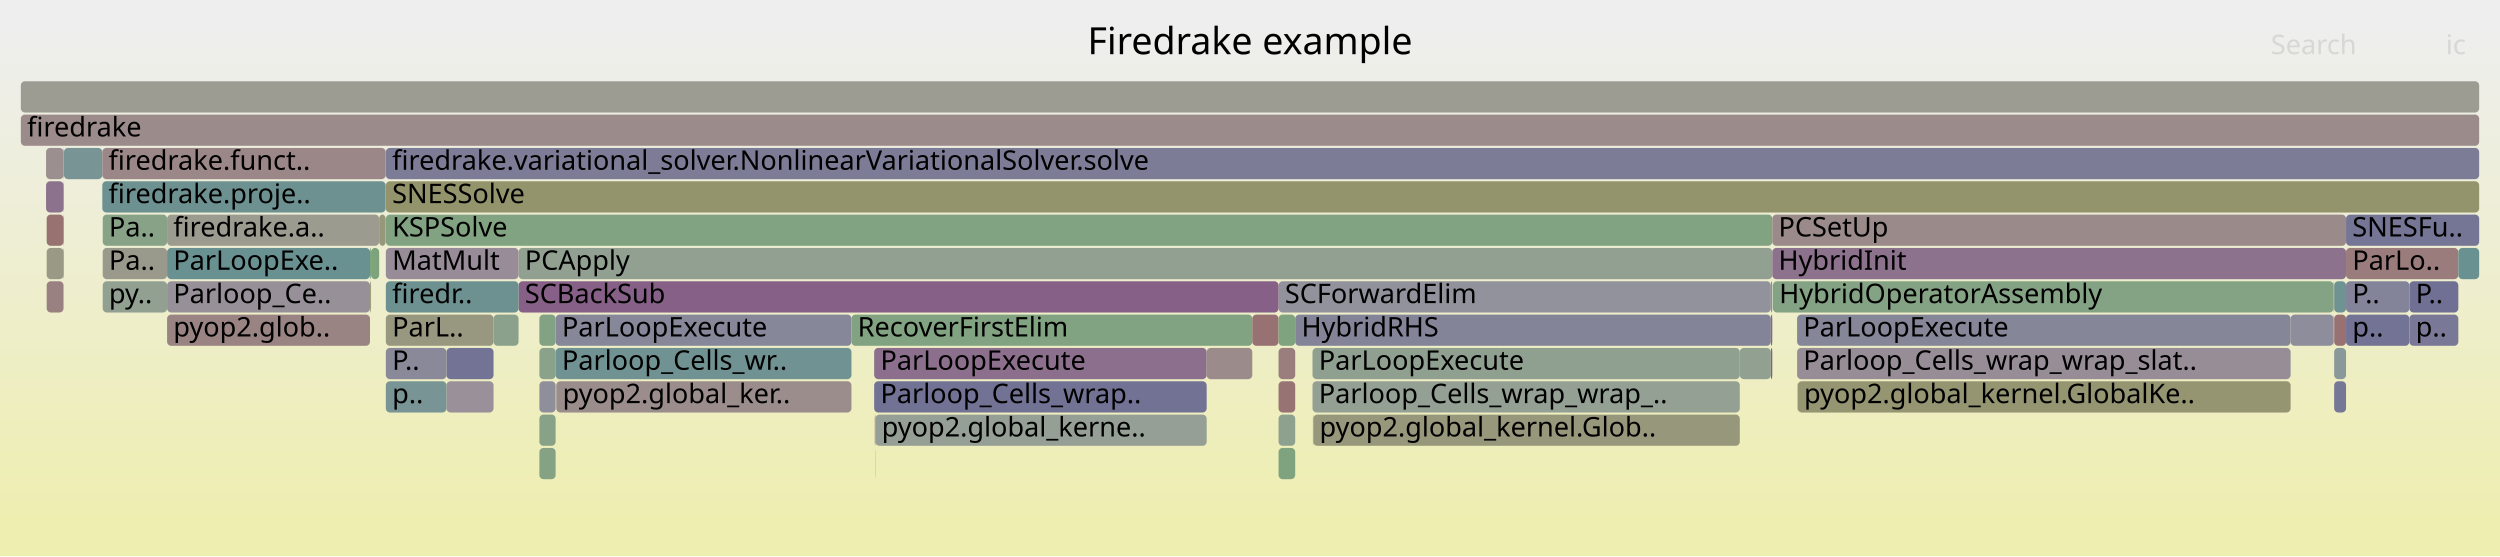
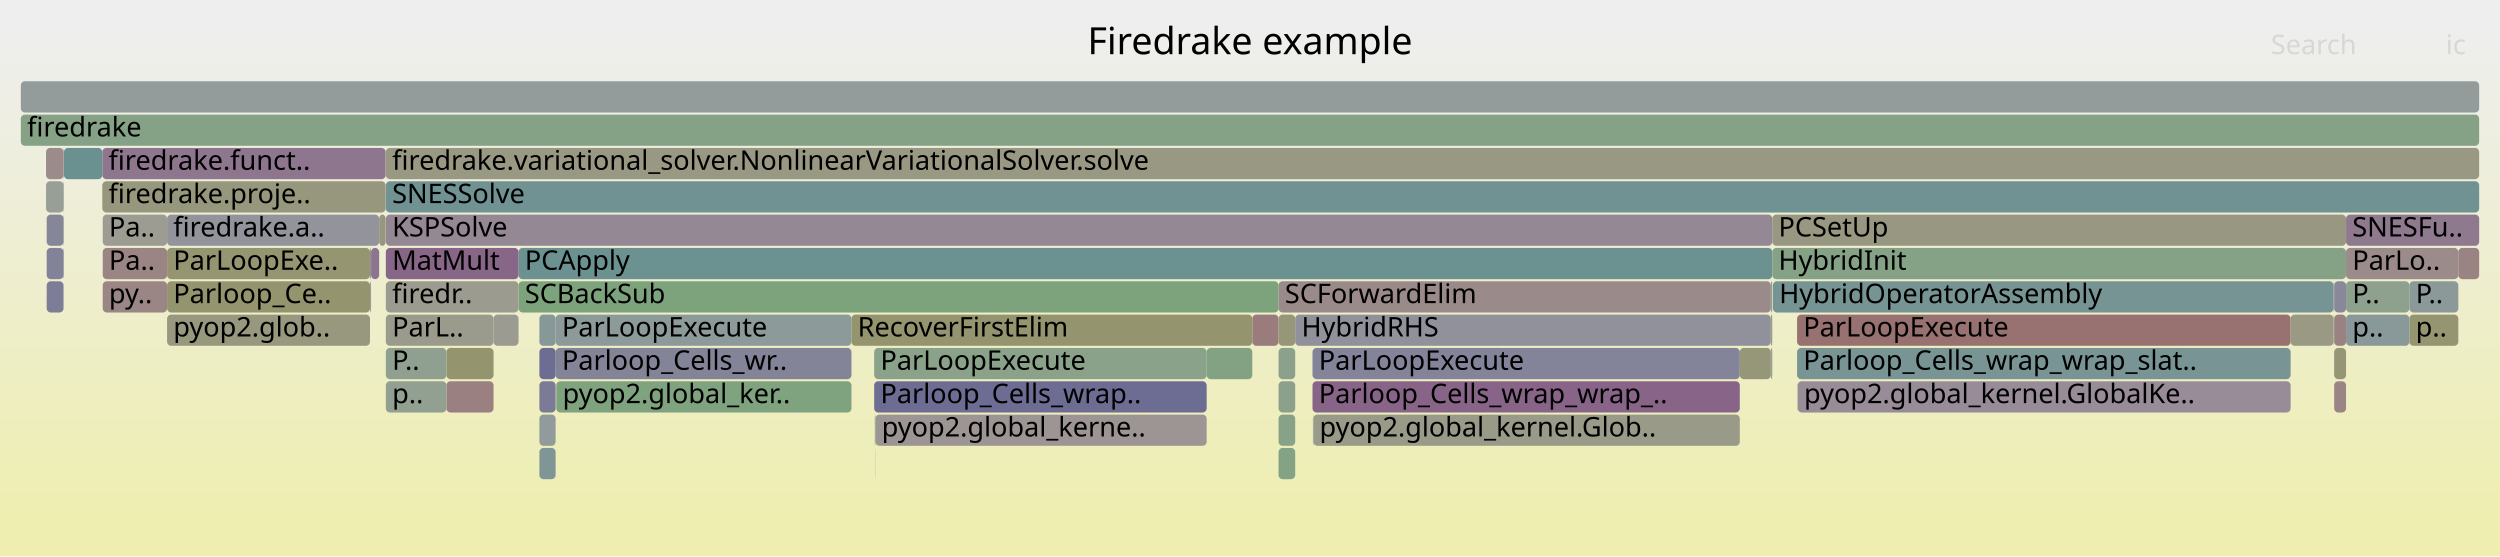
<svg xmlns="http://www.w3.org/2000/svg" version="1.1" width="1200" height="267" viewBox="0 0 1200 267">
  <defs>
    <linearGradient id="background" y1="0" y2="1" x1="0" x2="0">
      <stop stop-color="#eeeeee" offset="5%" />
      <stop stop-color="#eeeeb0" offset="95%" />
    </linearGradient>
  </defs>
  <style type="text/css">
	text { font-family:Verdana; font-size:13px; fill:rgb(0,0,0); }
	#search, #ignorecase { opacity:0.1; cursor:pointer; }
	#search:hover, #search.show, #ignorecase:hover, #ignorecase.show { opacity:1; }
	#subtitle { text-anchor:middle; font-color:rgb(160,160,160); }
	#title { text-anchor:middle; font-size:18px}
	#unzoom { cursor:pointer; }
	#frames &gt; *:hover { stroke:black; stroke-width:0.5; cursor:pointer; }
	.hide { display:none; }
	.parent { opacity:0.5; }
</style>
  <rect x="0.0" y="0" width="1200.0" height="267.0" fill="url(#background)" />
  <text id="title" x="600.00" y="26">Firedrake example</text>
  <text id="details" x="10.00" y="249"> </text>
  <text id="unzoom" x="10.00" y="26" class="hide">Reset Zoom</text>
  <text id="search" x="1090.00" y="26">Search</text>
  <text id="ignorecase" x="1174.00" y="26">ic</text>
  <text id="matched" x="1090.00" y="249"> </text>
  <g id="frames">
    <g>
-       <rect x="22.4" y="135" width="8.1" height="15.0" fill="rgb(154.251,129.255,129.255)" rx="2" ry="2" />
+       <rect x="1120.4" y="183" width="5.7" height="15.0" fill="rgb(154.667,132.444,132.444)" rx="2" ry="2" />
+       <text x="1123.43" y="193.5" />
+     </g>
+     <g>
+       <rect x="1156.5" y="151" width="23.5" height="15.0" fill="rgb(148.633,148.633,112.604)" rx="2" ry="2" />
+       <text x="1159.54" y="161.5">p..</text>
+     </g>
+     <g>
+       <rect x="862.6" y="151" width="236.9" height="15.0" fill="rgb(152.185,113.418,113.418)" rx="2" ry="2" />
+       <text x="865.59" y="161.5">ParLoopExecute</text>
+     </g>
+     <g>
+       <rect x="1120.4" y="135" width="5.7" height="15.0" fill="rgb(135.817,135.817,153.707)" rx="2" ry="2" />
+       <text x="1123.43" y="145.5" />
+     </g>
+     <g>
+       <rect x="248.9" y="119" width="601.8" height="15.0" fill="rgb(107.481,144.903,144.903)" rx="2" ry="2" />
+       <text x="251.91" y="129.5">PCApply</text>
+     </g>
+     <g>
+       <rect x="1120.1" y="151" width="0.2" height="15.0" fill="rgb(133.175,162.041,133.175)" rx="2" ry="2" />
+       <text x="1123.11" y="161.5" />
+     </g>
+     <g>
+       <rect x="30.5" y="71" width="0.2" height="15.0" fill="rgb(148.462,148.462,111.779)" rx="2" ry="2" />
+       <text x="33.53" y="81.5" />
+     </g>
+     <g>
+       <rect x="258.9" y="199" width="7.8" height="15.0" fill="rgb(145.311,154.71,154.71)" rx="2" ry="2" />
+       <text x="261.89" y="209.5" />
+     </g>
+     <g>
+       <rect x="420.2" y="199" width="159.0" height="15.0" fill="rgb(156.727,148.241,148.241)" rx="2" ry="2" />
+       <text x="423.21" y="209.5">pyop2.global_kerne..</text>
+     </g>
+     <g>
+       <rect x="22.4" y="119" width="8.1" height="15.0" fill="rgb(130.374,130.374,152.653)" rx="2" ry="2" />
+       <text x="25.35" y="129.5" />
+     </g>
+     <g>
+       <rect x="850.0" y="167" width="0.7" height="15.0" fill="rgb(148.826,159.493,148.826)" rx="2" ry="2" />
+       <text x="853.00" y="177.5" />
+     </g>
+     <g>
+       <rect x="177.6" y="135" width="0.4" height="15.0" fill="rgb(151.521,141.398,151.521)" rx="2" ry="2" />
+       <text x="180.58" y="145.5" />
+     </g>
+     <g>
+       <rect x="1120.1" y="135" width="0.2" height="15.0" fill="rgb(155.059,135.454,135.454)" rx="2" ry="2" />
+       <text x="1123.11" y="145.5" />
+     </g>
+     <g>
+       <rect x="30.5" y="119" width="0.2" height="15.0" fill="rgb(150.292,138.247,150.292)" rx="2" ry="2" />
+       <text x="33.53" y="129.5" />
+     </g>
+     <g>
+       <rect x="850.7" y="119" width="275.4" height="15.0" fill="rgb(133.517,161.986,133.517)" rx="2" ry="2" />
+       <text x="853.68" y="129.5">HybridInit</text>
+     </g>
+     <g>
+       <rect x="22.1" y="71" width="8.4" height="15.0" fill="rgb(155.535,139.104,139.104)" rx="2" ry="2" />
+       <text x="25.10" y="81.5" />
+     </g>
+     <g>
+       <rect x="1099.5" y="151" width="20.6" height="15.0" fill="rgb(152.699,152.699,132.311)" rx="2" ry="2" />
+       <text x="1102.48" y="161.5" />
+     </g>
+     <g>
+       <rect x="22.4" y="103" width="8.1" height="15.0" fill="rgb(134.225,134.225,153.398)" rx="2" ry="2" />
+       <text x="25.35" y="113.5" />
+     </g>
+     <g>
+       <rect x="1180.0" y="119" width="10.0" height="15.0" fill="rgb(154.45,130.782,130.782)" rx="2" ry="2" />
+       <text x="1182.99" y="129.5" />
+     </g>
+     <g>
+       <rect x="10.0" y="39" width="1180.0" height="15.0" fill="rgb(146.996,155.147,155.147)" rx="2" ry="2" />
+       <text x="13.00" y="49.5" />
+     </g>
+     <g>
+       <rect x="49.3" y="119" width="30.9" height="15.0" fill="rgb(154.611,132.02,132.02)" rx="2" ry="2" />
+       <text x="52.28" y="129.5">Pa..</text>
+     </g>
+     <g>
+       <rect x="248.9" y="135" width="364.8" height="15.0" fill="rgb(124.875,163.392,124.875)" rx="2" ry="2" />
+       <text x="251.91" y="145.5">SCBackSub</text>
+     </g>
+     <g>
+       <rect x="630.0" y="183" width="205.1" height="15.0" fill="rgb(135.795,101.099,135.795)" rx="2" ry="2" />
+       <text x="633.01" y="193.5">Parloop_Cells_wrap_wrap_..</text>
+     </g>
+     <g>
+       <rect x="1126.1" y="135" width="30.4" height="15.0" fill="rgb(142.12,160.585,142.12)" rx="2" ry="2" />
+       <text x="1129.11" y="145.5">P..</text>
+     </g>
+     <g>
+       <rect x="258.9" y="183" width="7.8" height="15.0" fill="rgb(122.914,122.914,151.209)" rx="2" ry="2" />
+       <text x="261.89" y="193.5" />
+     </g>
+     <g>
+       <rect x="1156.5" y="135" width="23.5" height="15.0" fill="rgb(140.406,153.439,153.439)" rx="2" ry="2" />
+       <text x="1159.54" y="145.5">P..</text>
+     </g>
+     <g>
+       <rect x="30.5" y="87" width="0.2" height="15.0" fill="rgb(155.685,140.253,140.253)" rx="2" ry="2" />
+       <text x="33.53" y="97.5" />
+     </g>
+     <g>
+       <rect x="178.1" y="119" width="3.9" height="15.0" fill="rgb(142.139,117.356,142.139)" rx="2" ry="2" />
+       <text x="181.13" y="129.5" />
+     </g>
+     <g>
+       <rect x="214.3" y="183" width="22.6" height="15.0" fill="rgb(154.105,128.136,128.136)" rx="2" ry="2" />
+       <text x="217.31" y="193.5" />
+     </g>
+     <g>
+       <rect x="419.9" y="199" width="0.3" height="15.0" fill="rgb(125.375,163.311,125.375)" rx="2" ry="2" />
+       <text x="422.86" y="209.5" />
+     </g>
+     <g>
+       <rect x="49.1" y="87" width="136.0" height="15.0" fill="rgb(151.227,151.227,125.176)" rx="2" ry="2" />
+       <text x="52.09" y="97.5">firedrake.proje..</text>
+     </g>
+     <g>
+       <rect x="182.0" y="103" width="3.1" height="15.0" fill="rgb(151.293,151.293,125.495)" rx="2" ry="2" />
+       <text x="185.03" y="113.5" />
+     </g>
+     <g>
+       <rect x="601.1" y="151" width="12.6" height="15.0" fill="rgb(153.608,124.326,124.326)" rx="2" ry="2" />
+       <text x="604.07" y="161.5" />
+     </g>
+     <g>
+       <rect x="420.1" y="215" width="0.1" height="15.0" fill="rgb(150.066,159.292,150.066)" rx="2" ry="2" />
+       <text x="423.08" y="225.5" />
+     </g>
+     <g>
+       <rect x="49.3" y="135" width="30.9" height="15.0" fill="rgb(154.82,133.622,133.622)" rx="2" ry="2" />
+       <text x="52.28" y="145.5">py..</text>
+     </g>
+     <g>
+       <rect x="30.5" y="103" width="0.2" height="15.0" fill="rgb(154.894,154.894,142.948)" rx="2" ry="2" />
+       <text x="33.53" y="113.5" />
+     </g>
+     <g>
+       <rect x="185.2" y="135" width="63.7" height="15.0" fill="rgb(155.081,155.081,143.852)" rx="2" ry="2" />
+       <text x="188.24" y="145.5">firedr..</text>
+     </g>
+     <g>
+       <rect x="49.1" y="71" width="136.0" height="15.0" fill="rgb(142.443,118.134,142.443)" rx="2" ry="2" />
+       <text x="52.09" y="81.5">firedrake.funct..</text>
+     </g>
+     <g>
+       <rect x="266.7" y="151" width="142.0" height="15.0" fill="rgb(141.399,153.696,153.696)" rx="2" ry="2" />
+       <text x="269.73" y="161.5">ParLoopExecute</text>
+     </g>
+     <g>
+       <rect x="80.2" y="151" width="97.4" height="15.0" fill="rgb(151.581,151.581,126.893)" rx="2" ry="2" />
+       <text x="83.19" y="161.5">pyop2.glob..</text>
+     </g>
+     <g>
+       <rect x="177.6" y="119" width="0.5" height="15.0" fill="rgb(145.793,145.793,155.637)" rx="2" ry="2" />
+       <text x="180.58" y="129.5" />
+     </g>
+     <g>
+       <rect x="214.3" y="167" width="22.6" height="15.0" fill="rgb(148.138,148.138,110.207)" rx="2" ry="2" />
+       <text x="217.31" y="177.5" />
+     </g>
+     <g>
+       <rect x="850.0" y="135" width="0.7" height="15.0" fill="rgb(145.077,160.104,145.077)" rx="2" ry="2" />
+       <text x="853.00" y="145.5" />
+     </g>
+     <g>
+       <rect x="185.2" y="119" width="63.7" height="15.0" fill="rgb(136.115,101.919,136.115)" rx="2" ry="2" />
+       <text x="188.24" y="129.5">MatMult</text>
+     </g>
+     <g>
+       <rect x="22.4" y="135" width="8.1" height="15.0" fill="rgb(125.387,125.387,151.688)" rx="2" ry="2" />
      <text x="25.35" y="145.5" />
    </g>
    <g>
-       <rect x="1120.1" y="135" width="0.2" height="15.0" fill="rgb(128.688,162.772,128.688)" rx="2" ry="2" />
-       <text x="1123.11" y="145.5" />
-     </g>
-     <g>
-       <rect x="258.9" y="215" width="7.8" height="15.0" fill="rgb(132.777,162.106,132.777)" rx="2" ry="2" />
+       <rect x="185.2" y="167" width="29.1" height="15.0" fill="rgb(144.22,160.243,144.22)" rx="2" ry="2" />
+       <text x="188.24" y="177.5">P..</text>
+     </g>
+     <g>
+       <rect x="185.2" y="87" width="1004.8" height="15.0" fill="rgb(112.255,146.14,146.14)" rx="2" ry="2" />
+       <text x="188.24" y="97.5">SNESSolve</text>
+     </g>
+     <g>
+       <rect x="30.7" y="71" width="18.4" height="15.0" fill="rgb(105.561,144.405,144.405)" rx="2" ry="2" />
+       <text x="33.70" y="81.5" />
+     </g>
+     <g>
+       <rect x="185.2" y="71" width="1004.8" height="15.0" fill="rgb(152.451,152.451,131.106)" rx="2" ry="2" />
+       <text x="188.24" y="81.5">firedrake.variational_solver.NonlinearVariationalSolver.solve</text>
+     </g>
+     <g>
+       <rect x="185.1" y="71" width="0.1" height="15.0" fill="rgb(152.89,152.89,133.238)" rx="2" ry="2" />
+       <text x="188.09" y="81.5" />
+     </g>
+     <g>
+       <rect x="266.7" y="167" width="142.0" height="15.0" fill="rgb(131.884,131.884,152.945)" rx="2" ry="2" />
+       <text x="269.73" y="177.5">Parloop_Cells_wr..</text>
+     </g>
+     <g>
+       <rect x="630.2" y="199" width="0.2" height="15.0" fill="rgb(150.059,159.293,150.059)" rx="2" ry="2" />
+       <text x="633.23" y="209.5" />
+     </g>
+     <g>
+       <rect x="613.7" y="215" width="8.0" height="15.0" fill="rgb(132.218,162.197,132.218)" rx="2" ry="2" />
+       <text x="616.73" y="225.5" />
+     </g>
+     <g>
+       <rect x="267.0" y="183" width="141.7" height="15.0" fill="rgb(127.452,162.973,127.452)" rx="2" ry="2" />
+       <text x="270.04" y="193.5">pyop2.global_ker..</text>
+     </g>
+     <g>
+       <rect x="258.9" y="215" width="7.8" height="15.0" fill="rgb(128.156,150.263,150.263)" rx="2" ry="2" />
      <text x="261.89" y="225.5" />
    </g>
    <g>
-       <rect x="850.0" y="167" width="0.7" height="15.0" fill="rgb(132.482,92.61,132.482)" rx="2" ry="2" />
-       <text x="853.00" y="177.5" />
-     </g>
-     <g>
-       <rect x="835.1" y="167" width="14.9" height="15.0" fill="rgb(146.334,159.899,146.334)" rx="2" ry="2" />
+       <rect x="613.7" y="167" width="8.0" height="15.0" fill="rgb(139.55,161.004,139.55)" rx="2" ry="2" />
+       <text x="616.73" y="177.5" />
+     </g>
+     <g>
+       <rect x="185.2" y="151" width="51.7" height="15.0" fill="rgb(154.514,154.514,141.107)" rx="2" ry="2" />
+       <text x="188.24" y="161.5">ParL..</text>
+     </g>
+     <g>
+       <rect x="258.9" y="151" width="7.8" height="15.0" fill="rgb(134.495,151.906,151.906)" rx="2" ry="2" />
+       <text x="261.89" y="161.5" />
+     </g>
+     <g>
+       <rect x="80.2" y="103" width="101.8" height="15.0" fill="rgb(147.344,147.344,155.938)" rx="2" ry="2" />
+       <text x="83.19" y="113.5">firedrake.a..</text>
+     </g>
+     <g>
+       <rect x="835.1" y="167" width="14.9" height="15.0" fill="rgb(150.343,150.343,120.894)" rx="2" ry="2" />
      <text x="838.07" y="177.5" />
    </g>
    <g>
-       <rect x="258.9" y="183" width="7.8" height="15.0" fill="rgb(142.745,142.745,155.047)" rx="2" ry="2" />
-       <text x="261.89" y="193.5" />
-     </g>
-     <g>
-       <rect x="30.5" y="87" width="0.2" height="15.0" fill="rgb(136.089,161.567,136.089)" rx="2" ry="2" />
-       <text x="33.53" y="97.5" />
-     </g>
-     <g>
-       <rect x="1156.5" y="135" width="23.5" height="15.0" fill="rgb(111.684,111.684,149.036)" rx="2" ry="2" />
-       <text x="1159.54" y="145.5">P..</text>
-     </g>
-     <g>
-       <rect x="613.7" y="167" width="8.0" height="15.0" fill="rgb(153.639,124.563,124.563)" rx="2" ry="2" />
-       <text x="616.73" y="177.5" />
-     </g>
-     <g>
-       <rect x="49.3" y="119" width="30.9" height="15.0" fill="rgb(154.257,154.257,139.862)" rx="2" ry="2" />
-       <text x="52.28" y="129.5">Pa..</text>
-     </g>
-     <g>
-       <rect x="182.0" y="103" width="3.1" height="15.0" fill="rgb(150.588,150.588,122.079)" rx="2" ry="2" />
-       <text x="185.03" y="113.5" />
-     </g>
-     <g>
-       <rect x="185.2" y="103" width="665.5" height="15.0" fill="rgb(128.514,162.8,128.514)" rx="2" ry="2" />
+       <rect x="621.7" y="151" width="228.3" height="15.0" fill="rgb(145.109,145.109,155.505)" rx="2" ry="2" />
+       <text x="624.74" y="161.5">HybridRHS</text>
+     </g>
+     <g>
+       <rect x="419.6" y="167" width="159.6" height="15.0" fill="rgb(137.69,161.306,137.69)" rx="2" ry="2" />
+       <text x="422.62" y="177.5">ParLoopExecute</text>
+     </g>
+     <g>
+       <rect x="862.9" y="183" width="236.6" height="15.0" fill="rgb(150.787,139.517,150.787)" rx="2" ry="2" />
+       <text x="865.93" y="193.5">pyop2.global_kernel.GlobalKe..</text>
+     </g>
+     <g>
+       <rect x="613.7" y="183" width="8.0" height="15.0" fill="rgb(139.812,160.961,139.812)" rx="2" ry="2" />
+       <text x="616.73" y="193.5" />
+     </g>
+     <g>
+       <rect x="408.7" y="151" width="192.4" height="15.0" fill="rgb(148.315,148.315,111.064)" rx="2" ry="2" />
+       <text x="411.66" y="161.5">RecoverFirstElim</text>
+     </g>
+     <g>
+       <rect x="851.0" y="135" width="269.1" height="15.0" fill="rgb(118.068,147.647,147.647)" rx="2" ry="2" />
+       <text x="854.02" y="145.5">HybridOperatorAssembly</text>
+     </g>
+     <g>
+       <rect x="236.9" y="151" width="12.0" height="15.0" fill="rgb(155.48,155.48,145.787)" rx="2" ry="2" />
+       <text x="239.88" y="161.5" />
+     </g>
+     <g>
+       <rect x="80.2" y="135" width="97.4" height="15.0" fill="rgb(148.39,148.39,111.431)" rx="2" ry="2" />
+       <text x="83.19" y="145.5">Parloop_Ce..</text>
+     </g>
+     <g>
+       <rect x="613.7" y="199" width="8.0" height="15.0" fill="rgb(135.444,161.672,135.444)" rx="2" ry="2" />
+       <text x="616.73" y="209.5" />
+     </g>
+     <g>
+       <rect x="258.9" y="167" width="7.8" height="15.0" fill="rgb(108.504,108.504,148.42)" rx="2" ry="2" />
+       <text x="261.89" y="177.5" />
+     </g>
+     <g>
+       <rect x="1126.1" y="103" width="63.9" height="15.0" fill="rgb(143.404,120.598,143.404)" rx="2" ry="2" />
+       <text x="1129.11" y="113.5">SNESFu..</text>
+     </g>
+     <g>
+       <rect x="613.7" y="151" width="8.0" height="15.0" fill="rgb(150.422,150.422,121.277)" rx="2" ry="2" />
+       <text x="616.73" y="161.5" />
+     </g>
+     <g>
+       <rect x="850.7" y="103" width="275.4" height="15.0" fill="rgb(152.267,152.267,130.217)" rx="2" ry="2" />
+       <text x="853.68" y="113.5">PCSetUp</text>
+     </g>
+     <g>
+       <rect x="630.4" y="199" width="204.7" height="15.0" fill="rgb(153.66,153.66,136.969)" rx="2" ry="2" />
+       <text x="633.36" y="209.5">pyop2.global_kernel.Glob..</text>
+     </g>
+     <g>
+       <rect x="1120.4" y="151" width="5.7" height="15.0" fill="rgb(154.393,130.346,130.346)" rx="2" ry="2" />
+       <text x="1123.43" y="161.5" />
+     </g>
+     <g>
+       <rect x="850.0" y="151" width="0.7" height="15.0" fill="rgb(154.651,154.651,141.769)" rx="2" ry="2" />
+       <text x="853.00" y="161.5" />
+     </g>
+     <g>
+       <rect x="185.2" y="103" width="665.5" height="15.0" fill="rgb(149.463,136.123,149.463)" rx="2" ry="2" />
      <text x="188.24" y="113.5">KSPSolve</text>
    </g>
    <g>
-       <rect x="185.2" y="151" width="51.7" height="15.0" fill="rgb(152.08,152.08,129.308)" rx="2" ry="2" />
-       <text x="188.24" y="161.5">ParL..</text>
-     </g>
-     <g>
-       <rect x="862.6" y="151" width="236.9" height="15.0" fill="rgb(133.597,133.597,153.277)" rx="2" ry="2" />
-       <text x="865.59" y="161.5">ParLoopExecute</text>
-     </g>
-     <g>
-       <rect x="630.0" y="183" width="205.1" height="15.0" fill="rgb(147.619,159.69,147.619)" rx="2" ry="2" />
-       <text x="633.01" y="193.5">Parloop_Cells_wrap_wrap_..</text>
-     </g>
-     <g>
-       <rect x="178.0" y="135" width="0.1" height="15.0" fill="rgb(118.506,147.761,147.761)" rx="2" ry="2" />
+       <rect x="10.0" y="55" width="1180.0" height="15.0" fill="rgb(133.715,161.953,133.715)" rx="2" ry="2" />
+       <text x="13.00" y="65.5">firedrake</text>
+     </g>
+     <g>
+       <rect x="49.3" y="103" width="30.9" height="15.0" fill="rgb(155.563,155.563,146.192)" rx="2" ry="2" />
+       <text x="52.28" y="113.5">Pa..</text>
+     </g>
+     <g>
+       <rect x="22.1" y="87" width="8.4" height="15.0" fill="rgb(151.082,159.126,151.082)" rx="2" ry="2" />
+       <text x="25.10" y="97.5" />
+     </g>
+     <g>
+       <rect x="630.0" y="167" width="205.1" height="15.0" fill="rgb(131.368,131.368,152.845)" rx="2" ry="2" />
+       <text x="633.01" y="177.5">ParLoopExecute</text>
+     </g>
+     <g>
+       <rect x="185.2" y="183" width="29.1" height="15.0" fill="rgb(145.484,160.038,145.484)" rx="2" ry="2" />
+       <text x="188.24" y="193.5">p..</text>
+     </g>
+     <g>
+       <rect x="1126.1" y="151" width="30.4" height="15.0" fill="rgb(137.171,152.6,152.6)" rx="2" ry="2" />
+       <text x="1129.11" y="161.5">p..</text>
+     </g>
+     <g>
+       <rect x="613.7" y="135" width="236.3" height="15.0" fill="rgb(155.451,138.455,138.455)" rx="2" ry="2" />
+       <text x="616.73" y="145.5">SCForwardElim</text>
+     </g>
+     <g>
+       <rect x="1126.1" y="119" width="53.9" height="15.0" fill="rgb(155.485,138.716,138.716)" rx="2" ry="2" />
+       <text x="1129.11" y="129.5">ParLo..</text>
+     </g>
+     <g>
+       <rect x="419.6" y="183" width="159.6" height="15.0" fill="rgb(108.864,108.864,148.49)" rx="2" ry="2" />
+       <text x="422.62" y="193.5">Parloop_Cells_wrap..</text>
+     </g>
+     <g>
+       <rect x="1120.3" y="135" width="0.1" height="15.0" fill="rgb(143.161,154.153,154.153)" rx="2" ry="2" />
+       <text x="1123.30" y="145.5" />
+     </g>
+     <g>
+       <rect x="862.6" y="167" width="236.9" height="15.0" fill="rgb(120.653,148.317,148.317)" rx="2" ry="2" />
+       <text x="865.59" y="177.5">Parloop_Cells_wrap_wrap_slat..</text>
+     </g>
+     <g>
+       <rect x="80.2" y="119" width="97.4" height="15.0" fill="rgb(148.868,148.868,113.743)" rx="2" ry="2" />
+       <text x="83.19" y="129.5">ParLoopExe..</text>
+     </g>
+     <g>
+       <rect x="1120.4" y="167" width="5.7" height="15.0" fill="rgb(149.962,149.962,119.047)" rx="2" ry="2" />
+       <text x="1123.43" y="177.5" />
+     </g>
+     <g>
+       <rect x="862.8" y="183" width="0.1" height="15.0" fill="rgb(123.924,149.166,149.166)" rx="2" ry="2" />
+       <text x="865.78" y="193.5" />
+     </g>
+     <g>
+       <rect x="579.2" y="167" width="21.9" height="15.0" fill="rgb(131.229,162.358,131.229)" rx="2" ry="2" />
+       <text x="582.21" y="177.5" />
+     </g>
+     <g>
+       <rect x="178.0" y="135" width="0.1" height="15.0" fill="rgb(125.774,125.774,151.763)" rx="2" ry="2" />
      <text x="181.01" y="145.5" />
-     </g>
-     <g>
-       <rect x="851.0" y="135" width="269.1" height="15.0" fill="rgb(132.367,162.173,132.367)" rx="2" ry="2" />
-       <text x="854.02" y="145.5">HybridOperatorAssembly</text>
-     </g>
-     <g>
-       <rect x="30.5" y="103" width="0.2" height="15.0" fill="rgb(156.267,144.717,144.717)" rx="2" ry="2" />
-       <text x="33.53" y="113.5" />
-     </g>
-     <g>
-       <rect x="630.0" y="167" width="205.1" height="15.0" fill="rgb(143.857,160.302,143.857)" rx="2" ry="2" />
-       <text x="633.01" y="177.5">ParLoopExecute</text>
-     </g>
-     <g>
-       <rect x="1126.1" y="151" width="30.4" height="15.0" fill="rgb(115.148,115.148,149.706)" rx="2" ry="2" />
-       <text x="1129.11" y="161.5">p..</text>
-     </g>
-     <g>
-       <rect x="266.7" y="151" width="142.0" height="15.0" fill="rgb(135.007,135.007,153.55)" rx="2" ry="2" />
-       <text x="269.73" y="161.5">ParLoopExecute</text>
-     </g>
-     <g>
-       <rect x="408.7" y="151" width="192.4" height="15.0" fill="rgb(128.95,162.729,128.95)" rx="2" ry="2" />
-       <text x="411.66" y="161.5">RecoverFirstElim</text>
-     </g>
-     <g>
-       <rect x="22.4" y="119" width="8.1" height="15.0" fill="rgb(152.849,152.849,133.039)" rx="2" ry="2" />
-       <text x="25.35" y="129.5" />
-     </g>
-     <g>
-       <rect x="621.7" y="151" width="228.3" height="15.0" fill="rgb(131.523,131.523,152.875)" rx="2" ry="2" />
-       <text x="624.74" y="161.5">HybridRHS</text>
-     </g>
-     <g>
-       <rect x="10.0" y="39" width="1180.0" height="15.0" fill="rgb(155.516,155.516,145.963)" rx="2" ry="2" />
-       <text x="13.00" y="49.5" />
-     </g>
-     <g>
-       <rect x="1126.1" y="119" width="53.9" height="15.0" fill="rgb(153.616,124.393,124.393)" rx="2" ry="2" />
-       <text x="1129.11" y="129.5">ParLo..</text>
-     </g>
-     <g>
-       <rect x="419.6" y="183" width="159.6" height="15.0" fill="rgb(113.873,113.873,149.459)" rx="2" ry="2" />
-       <text x="422.62" y="193.5">Parloop_Cells_wrap..</text>
-     </g>
-     <g>
-       <rect x="1120.4" y="167" width="5.7" height="15.0" fill="rgb(137.283,152.629,152.629)" rx="2" ry="2" />
-       <text x="1123.43" y="177.5" />
-     </g>
-     <g>
-       <rect x="1156.5" y="151" width="23.5" height="15.0" fill="rgb(120.726,120.726,150.786)" rx="2" ry="2" />
-       <text x="1159.54" y="161.5">p..</text>
-     </g>
-     <g>
-       <rect x="850.0" y="151" width="0.7" height="15.0" fill="rgb(136.087,101.849,136.087)" rx="2" ry="2" />
-       <text x="853.00" y="161.5" />
-     </g>
-     <g>
-       <rect x="862.9" y="183" width="236.6" height="15.0" fill="rgb(148.835,148.835,113.587)" rx="2" ry="2" />
-       <text x="865.93" y="193.5">pyop2.global_kernel.GlobalKe..</text>
-     </g>
-     <g>
-       <rect x="30.7" y="71" width="18.4" height="15.0" fill="rgb(119.759,148.086,148.086)" rx="2" ry="2" />
-       <text x="33.70" y="81.5" />
-     </g>
-     <g>
-       <rect x="185.2" y="71" width="1004.8" height="15.0" fill="rgb(123.849,123.849,151.39)" rx="2" ry="2" />
-       <text x="188.24" y="81.5">firedrake.variational_solver.NonlinearVariationalSolver.solve</text>
-     </g>
-     <g>
-       <rect x="258.9" y="151" width="7.8" height="15.0" fill="rgb(131.245,162.356,131.245)" rx="2" ry="2" />
-       <text x="261.89" y="161.5" />
-     </g>
-     <g>
-       <rect x="80.2" y="135" width="97.4" height="15.0" fill="rgb(152.343,143.504,152.343)" rx="2" ry="2" />
-       <text x="83.19" y="145.5">Parloop_Ce..</text>
-     </g>
-     <g>
-       <rect x="419.9" y="199" width="0.3" height="15.0" fill="rgb(140.563,113.318,140.563)" rx="2" ry="2" />
-       <text x="422.86" y="209.5" />
-     </g>
-     <g>
-       <rect x="177.6" y="135" width="0.4" height="15.0" fill="rgb(148.113,148.113,110.088)" rx="2" ry="2" />
-       <text x="180.58" y="145.5" />
-     </g>
-     <g>
-       <rect x="1120.4" y="135" width="5.7" height="15.0" fill="rgb(110.919,145.794,145.794)" rx="2" ry="2" />
-       <text x="1123.43" y="145.5" />
-     </g>
-     <g>
-       <rect x="613.7" y="183" width="8.0" height="15.0" fill="rgb(152.367,114.815,114.815)" rx="2" ry="2" />
-       <text x="616.73" y="193.5" />
-     </g>
-     <g>
-       <rect x="30.5" y="119" width="0.2" height="15.0" fill="rgb(154.89,134.156,134.156)" rx="2" ry="2" />
-       <text x="33.53" y="129.5" />
-     </g>
-     <g>
-       <rect x="1180.0" y="119" width="10.0" height="15.0" fill="rgb(106.435,144.631,144.631)" rx="2" ry="2" />
-       <text x="1182.99" y="129.5" />
-     </g>
-     <g>
-       <rect x="22.1" y="71" width="8.4" height="15.0" fill="rgb(156.106,143.477,143.477)" rx="2" ry="2" />
-       <text x="25.10" y="81.5" />
-     </g>
-     <g>
-       <rect x="214.3" y="183" width="22.6" height="15.0" fill="rgb(152.545,144.02,152.545)" rx="2" ry="2" />
-       <text x="217.31" y="193.5" />
-     </g>
-     <g>
-       <rect x="267.0" y="183" width="141.7" height="15.0" fill="rgb(155.781,140.989,140.989)" rx="2" ry="2" />
-       <text x="270.04" y="193.5">pyop2.global_ker..</text>
-     </g>
-     <g>
-       <rect x="80.2" y="119" width="97.4" height="15.0" fill="rgb(106.072,144.537,144.537)" rx="2" ry="2" />
-       <text x="83.19" y="129.5">ParLoopExe..</text>
-     </g>
-     <g>
-       <rect x="258.9" y="167" width="7.8" height="15.0" fill="rgb(137.972,161.26,137.972)" rx="2" ry="2" />
-       <text x="261.89" y="177.5" />
-     </g>
-     <g>
-       <rect x="236.9" y="151" width="12.0" height="15.0" fill="rgb(138.82,161.122,138.82)" rx="2" ry="2" />
-       <text x="239.88" y="161.5" />
-     </g>
-     <g>
-       <rect x="850.7" y="103" width="275.4" height="15.0" fill="rgb(155.37,137.839,137.839)" rx="2" ry="2" />
-       <text x="853.68" y="113.5">PCSetUp</text>
-     </g>
-     <g>
-       <rect x="185.2" y="87" width="1004.8" height="15.0" fill="rgb(147.67,147.67,107.94)" rx="2" ry="2" />
-       <text x="188.24" y="97.5">SNESSolve</text>
-     </g>
-     <g>
-       <rect x="1099.5" y="151" width="20.6" height="15.0" fill="rgb(141.097,141.097,154.728)" rx="2" ry="2" />
-       <text x="1102.48" y="161.5" />
-     </g>
-     <g>
-       <rect x="49.1" y="71" width="136.0" height="15.0" fill="rgb(154.978,134.83,134.83)" rx="2" ry="2" />
-       <text x="52.09" y="81.5">firedrake.funct..</text>
-     </g>
-     <g>
-       <rect x="419.6" y="167" width="159.6" height="15.0" fill="rgb(139.67,111.03,139.67)" rx="2" ry="2" />
-       <text x="422.62" y="177.5">ParLoopExecute</text>
-     </g>
-     <g>
-       <rect x="850.0" y="135" width="0.7" height="15.0" fill="rgb(125.365,149.539,149.539)" rx="2" ry="2" />
-       <text x="853.00" y="145.5" />
-     </g>
-     <g>
-       <rect x="1120.4" y="151" width="5.7" height="15.0" fill="rgb(152.201,113.541,113.541)" rx="2" ry="2" />
-       <text x="1123.43" y="161.5" />
-     </g>
-     <g>
-       <rect x="80.2" y="151" width="97.4" height="15.0" fill="rgb(154.498,131.153,131.153)" rx="2" ry="2" />
-       <text x="83.19" y="161.5">pyop2.glob..</text>
-     </g>
-     <g>
-       <rect x="248.9" y="119" width="601.8" height="15.0" fill="rgb(146.198,159.921,146.198)" rx="2" ry="2" />
-       <text x="251.91" y="129.5">PCApply</text>
-     </g>
-     <g>
-       <rect x="630.2" y="199" width="0.2" height="15.0" fill="rgb(146.436,146.436,155.762)" rx="2" ry="2" />
-       <text x="633.23" y="209.5" />
-     </g>
-     <g>
-       <rect x="630.4" y="199" width="204.7" height="15.0" fill="rgb(150.924,150.924,123.711)" rx="2" ry="2" />
-       <text x="633.36" y="209.5">pyop2.global_kernel.Glob..</text>
-     </g>
-     <g>
-       <rect x="862.8" y="183" width="0.1" height="15.0" fill="rgb(146.193,146.193,155.715)" rx="2" ry="2" />
-       <text x="865.78" y="193.5" />
-     </g>
-     <g>
-       <rect x="613.7" y="135" width="236.3" height="15.0" fill="rgb(146.107,146.107,155.698)" rx="2" ry="2" />
-       <text x="616.73" y="145.5">SCForwardElim</text>
-     </g>
-     <g>
-       <rect x="420.2" y="199" width="159.0" height="15.0" fill="rgb(149.03,159.46,149.03)" rx="2" ry="2" />
-       <text x="423.21" y="209.5">pyop2.global_kerne..</text>
-     </g>
-     <g>
-       <rect x="185.1" y="71" width="0.1" height="15.0" fill="rgb(152.772,117.917,117.917)" rx="2" ry="2" />
-       <text x="188.09" y="81.5" />
-     </g>
-     <g>
-       <rect x="49.3" y="135" width="30.9" height="15.0" fill="rgb(144.577,160.185,144.577)" rx="2" ry="2" />
-       <text x="52.28" y="145.5">py..</text>
-     </g>
-     <g>
-       <rect x="579.2" y="167" width="21.9" height="15.0" fill="rgb(155.551,139.224,139.224)" rx="2" ry="2" />
-       <text x="582.21" y="177.5" />
-     </g>
-     <g>
-       <rect x="10.0" y="55" width="1180.0" height="15.0" fill="rgb(155.484,138.709,138.709)" rx="2" ry="2" />
-       <text x="13.00" y="65.5">firedrake</text>
-     </g>
-     <g>
-       <rect x="1120.1" y="151" width="0.2" height="15.0" fill="rgb(144.009,144.009,155.292)" rx="2" ry="2" />
-       <text x="1123.11" y="161.5" />
-     </g>
-     <g>
-       <rect x="601.1" y="151" width="12.6" height="15.0" fill="rgb(152.298,114.283,114.283)" rx="2" ry="2" />
-       <text x="604.07" y="161.5" />
-     </g>
-     <g>
-       <rect x="22.1" y="87" width="8.4" height="15.0" fill="rgb(140.975,114.375,140.975)" rx="2" ry="2" />
-       <text x="25.10" y="97.5" />
-     </g>
-     <g>
-       <rect x="214.3" y="167" width="22.6" height="15.0" fill="rgb(115.499,115.499,149.774)" rx="2" ry="2" />
-       <text x="217.31" y="177.5" />
-     </g>
-     <g>
-       <rect x="49.3" y="103" width="30.9" height="15.0" fill="rgb(135.577,161.65,135.577)" rx="2" ry="2" />
-       <text x="52.28" y="113.5">Pa..</text>
-     </g>
-     <g>
-       <rect x="1126.1" y="135" width="30.4" height="15.0" fill="rgb(131.073,131.073,152.788)" rx="2" ry="2" />
-       <text x="1129.11" y="145.5">P..</text>
-     </g>
-     <g>
-       <rect x="178.1" y="119" width="3.9" height="15.0" fill="rgb(125.245,163.332,125.245)" rx="2" ry="2" />
-       <text x="181.13" y="129.5" />
-     </g>
-     <g>
-       <rect x="185.2" y="183" width="29.1" height="15.0" fill="rgb(120.286,148.222,148.222)" rx="2" ry="2" />
-       <text x="188.24" y="193.5">p..</text>
-     </g>
-     <g>
-       <rect x="248.9" y="135" width="364.8" height="15.0" fill="rgb(133.992,96.48,133.992)" rx="2" ry="2" />
-       <text x="251.91" y="145.5">SCBackSub</text>
-     </g>
-     <g>
-       <rect x="420.1" y="215" width="0.1" height="15.0" fill="rgb(119.667,148.062,148.062)" rx="2" ry="2" />
-       <text x="423.08" y="225.5" />
-     </g>
-     <g>
-       <rect x="613.7" y="199" width="8.0" height="15.0" fill="rgb(141.917,160.618,141.917)" rx="2" ry="2" />
-       <text x="616.73" y="209.5" />
-     </g>
-     <g>
-       <rect x="177.6" y="119" width="0.5" height="15.0" fill="rgb(123.67,163.589,123.67)" rx="2" ry="2" />
-       <text x="180.58" y="129.5" />
-     </g>
-     <g>
-       <rect x="185.2" y="119" width="63.7" height="15.0" fill="rgb(150.829,139.624,150.829)" rx="2" ry="2" />
-       <text x="188.24" y="129.5">MatMult</text>
-     </g>
-     <g>
-       <rect x="80.2" y="103" width="101.8" height="15.0" fill="rgb(155.12,155.12,144.045)" rx="2" ry="2" />
-       <text x="83.19" y="113.5">firedrake.a..</text>
-     </g>
-     <g>
-       <rect x="850.7" y="119" width="275.4" height="15.0" fill="rgb(140.796,113.914,140.796)" rx="2" ry="2" />
-       <text x="853.68" y="129.5">HybridInit</text>
-     </g>
-     <g>
-       <rect x="266.7" y="167" width="142.0" height="15.0" fill="rgb(112.661,146.246,146.246)" rx="2" ry="2" />
-       <text x="269.73" y="177.5">Parloop_Cells_wr..</text>
-     </g>
-     <g>
-       <rect x="1126.1" y="103" width="63.9" height="15.0" fill="rgb(116.702,116.702,150.007)" rx="2" ry="2" />
-       <text x="1129.11" y="113.5">SNESFu..</text>
-     </g>
-     <g>
-       <rect x="613.7" y="215" width="8.0" height="15.0" fill="rgb(126.634,163.106,126.634)" rx="2" ry="2" />
-       <text x="616.73" y="225.5" />
-     </g>
-     <g>
-       <rect x="862.6" y="167" width="236.9" height="15.0" fill="rgb(151.305,140.845,151.305)" rx="2" ry="2" />
-       <text x="865.59" y="177.5">Parloop_Cells_wrap_wrap_slat..</text>
-     </g>
-     <g>
-       <rect x="1120.4" y="183" width="5.7" height="15.0" fill="rgb(117.763,117.763,150.212)" rx="2" ry="2" />
-       <text x="1123.43" y="193.5" />
-     </g>
-     <g>
-       <rect x="185.2" y="167" width="29.1" height="15.0" fill="rgb(136.511,136.511,153.841)" rx="2" ry="2" />
-       <text x="188.24" y="177.5">P..</text>
-     </g>
-     <g>
-       <rect x="185.2" y="135" width="63.7" height="15.0" fill="rgb(109.199,145.348,145.348)" rx="2" ry="2" />
-       <text x="188.24" y="145.5">firedr..</text>
-     </g>
-     <g>
-       <rect x="30.5" y="71" width="0.2" height="15.0" fill="rgb(138.695,138.695,154.264)" rx="2" ry="2" />
-       <text x="33.53" y="81.5" />
-     </g>
-     <g>
-       <rect x="1120.3" y="135" width="0.1" height="15.0" fill="rgb(152.207,152.207,129.926)" rx="2" ry="2" />
-       <text x="1123.30" y="145.5" />
-     </g>
-     <g>
-       <rect x="22.4" y="103" width="8.1" height="15.0" fill="rgb(152.165,113.268,113.268)" rx="2" ry="2" />
-       <text x="25.35" y="113.5" />
-     </g>
-     <g>
-       <rect x="49.1" y="87" width="136.0" height="15.0" fill="rgb(109.478,145.42,145.42)" rx="2" ry="2" />
-       <text x="52.09" y="97.5">firedrake.proje..</text>
-     </g>
-     <g>
-       <rect x="613.7" y="151" width="8.0" height="15.0" fill="rgb(126.036,163.203,126.036)" rx="2" ry="2" />
-       <text x="616.73" y="161.5" />
-     </g>
-     <g>
-       <rect x="258.9" y="199" width="7.8" height="15.0" fill="rgb(135.399,161.679,135.399)" rx="2" ry="2" />
-       <text x="261.89" y="209.5" />
    </g>
  </g>
</svg>
